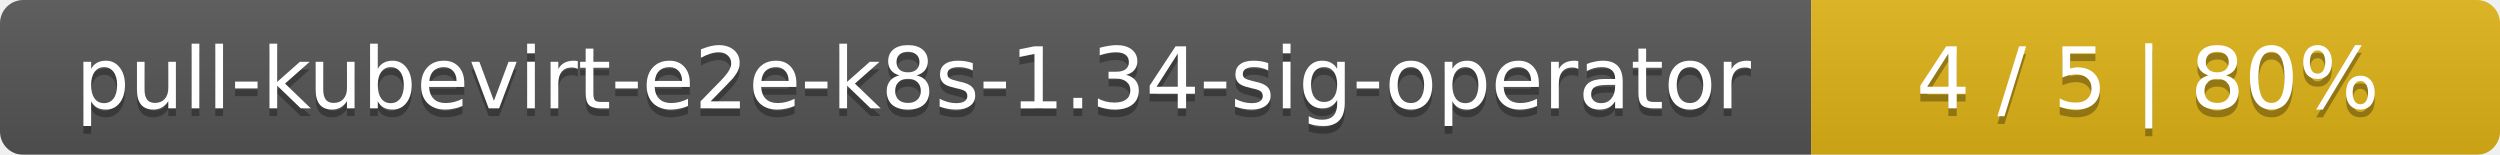
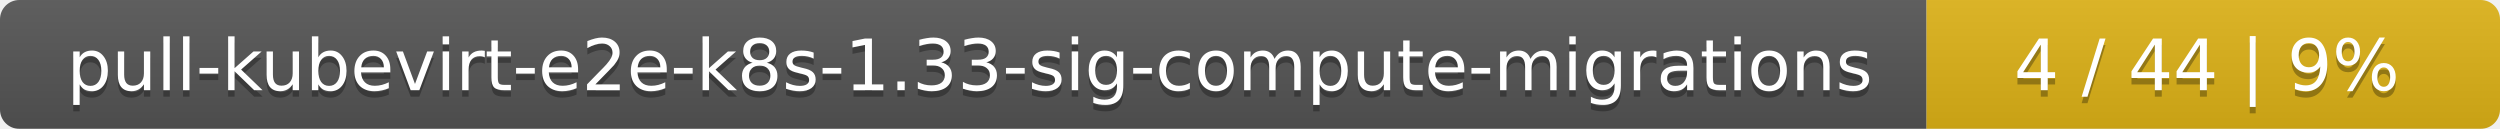
- <svg xmlns="http://www.w3.org/2000/svg" width="323" height="20">
+ <svg xmlns="http://www.w3.org/2000/svg" width="388" height="20">
  <linearGradient id="smooth" x2="0" y2="100%">
    <stop offset="0" stop-color="#bbb" stop-opacity=".1" />
    <stop offset="1" stop-opacity=".1" />
  </linearGradient>
  <mask id="round">
-     <rect width="323" height="20" rx="3" fill="#fff" />
+     <rect width="388" height="20" rx="3" fill="#fff" />
  </mask>
  <g mask="url(#round)">
-     <rect width="234" height="20" fill="#555" />
-     <rect x="234" width="89" height="20" fill="#dfb317" />
-     <rect width="323" height="20" fill="url(#smooth)" />
+     <rect width="299" height="20" fill="#555" />
+     <rect x="299" width="89" height="20" fill="#dfb317" />
+     <rect width="388" height="20" fill="url(#smooth)" />
  </g>
  <g fill="#fff" text-anchor="middle" font-family="DejaVu Sans,Verdana,Geneva,sans-serif" font-size="11">
-     <text x="118" y="15" fill="#010101" fill-opacity=".3">pull-kubevirt-e2e-k8s-1.34-sig-operator</text>
-     <text x="118" y="14">pull-kubevirt-e2e-k8s-1.34-sig-operator</text>
-     <text x="277.5" y="15" fill="#010101" fill-opacity=".3">4 / 5    |    80%</text>
-     <text x="277.5" y="14">4 / 5    |    80%</text>
+     <text x="150.5" y="15" fill="#010101" fill-opacity=".3">pull-kubevirt-e2e-k8s-1.33-sig-compute-migrations</text>
+     <text x="150.5" y="14">pull-kubevirt-e2e-k8s-1.33-sig-compute-migrations</text>
+     <text x="342.5" y="15" fill="#010101" fill-opacity=".3">4 / 44    |    9%</text>
+     <text x="342.5" y="14">4 / 44    |    9%</text>
  </g>
</svg>
